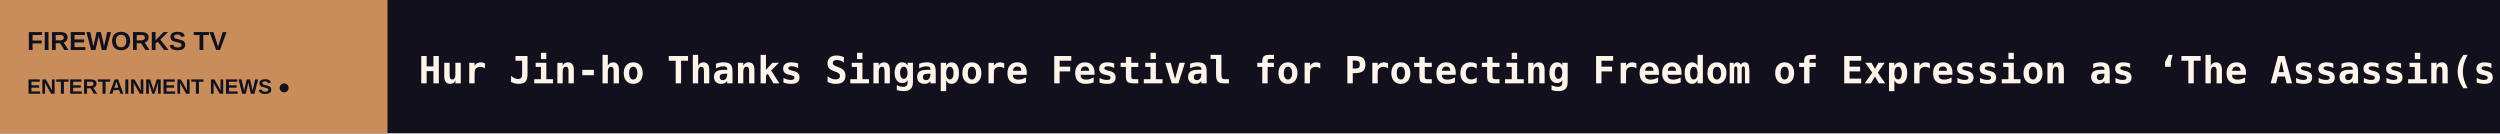
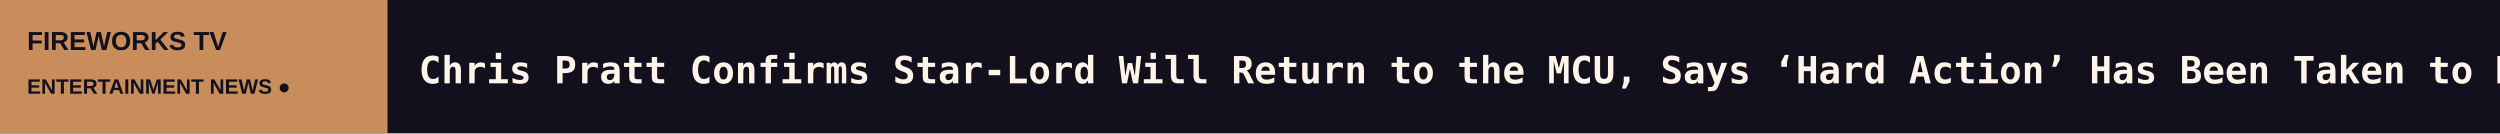
<svg xmlns="http://www.w3.org/2000/svg" width="1200" height="64" viewBox="0 0 1200 64" role="img" aria-label="FIREWORKS TV scrolling headlines">
  <rect width="1200" height="64" fill="#12101C" />
  <rect width="186" height="64" fill="#C88D5B" />
  <text x="13" y="24" fill="#12101C" font-size="12.5" font-family="Arial,sans-serif" font-weight="800">FIREWORKS TV</text>
  <text x="13" y="45" fill="#12101C" font-size="10" font-family="Arial,sans-serif" font-weight="800">ENTERTAINMENT NEWS  ●</text>
  <defs>
    <clipPath id="window">
      <rect x="186" y="0" width="1014" height="64" />
    </clipPath>
  </defs>
  <g clip-path="url(#window)">
    <g>
-       <text x="201" y="40" font-size="18" font-weight="600" font-family="monospace" fill="#FFF4E9" textLength="8549" lengthAdjust="spacing">Hur Jin-ho Thanks Singapore Festival for Protecting Freedom of Expression as ‘The Assassin(s)’ Opens, SGIFF Chair Boo Junfeng Says: ‘We Refuse to Show Anyt   ◆   ‘Paper Tiger’ Producer Rodrigo Teixeira Set for GLAFF’s First Visionary Award, Presented by Wagner Moura (EXCLUSIVE)   ◆   Olivia Cooke on Returning to ‘Slow Horses,’ On-Set Injuries and That Shocking Finale Cliffhanger: ‘I Want a Showdown!’   ◆   ‘Glee’ Reboot: Who’s Coming Back? Will Rachel Sing Olivia Rodrigo? How MAGA Is Sue? And More Fan Questions   ◆   Alexander Skarsgård on His Wacky ‘Wicker’ Red Carpet Looks: From Clear Shoes and a Multicolored Skirt to a Gray Wig Inspired by Co-Star Olivia Colman   ◆   ‘Abbott Elementary’ Season 6 Premiere Hits 6.3 Million Viewers in Seven Days (EXCLUSIVE)   ◆   </text>
-       <text x="8750" y="40" font-size="18" font-weight="600" font-family="monospace" fill="#FFF4E9" textLength="8549" lengthAdjust="spacing">Hur Jin-ho Thanks Singapore Festival for Protecting Freedom of Expression as ‘The Assassin(s)’ Opens, SGIFF Chair Boo Junfeng Says: ‘We Refuse to Show Anyt   ◆   ‘Paper Tiger’ Producer Rodrigo Teixeira Set for GLAFF’s First Visionary Award, Presented by Wagner Moura (EXCLUSIVE)   ◆   Olivia Cooke on Returning to ‘Slow Horses,’ On-Set Injuries and That Shocking Finale Cliffhanger: ‘I Want a Showdown!’   ◆   ‘Glee’ Reboot: Who’s Coming Back? Will Rachel Sing Olivia Rodrigo? How MAGA Is Sue? And More Fan Questions   ◆   Alexander Skarsgård on His Wacky ‘Wicker’ Red Carpet Looks: From Clear Shoes and a Multicolored Skirt to a Gray Wig Inspired by Co-Star Olivia Colman   ◆   ‘Abbott Elementary’ Season 6 Premiere Hits 6.3 Million Viewers in Seven Days (EXCLUSIVE)   ◆   </text>
-       <animateTransform attributeName="transform" type="translate" from="0 0" to="-8549 0" dur="126s" repeatCount="indefinite" />
+       <text x="201" y="40" font-size="18" font-weight="600" font-family="monospace" fill="#FFF4E9" textLength="7570" lengthAdjust="spacing">Chris Pratt Confirms Star-Lord Will Return to the MCU, Says ‘Hard Action’ Has Been Taken to Make It Happen   ◆   Dolly Parton CMA Tribute: Sabrina Carpenter, Julia Roberts, Oprah and More Remember the Country Icon as the ‘Great Unifier’   ◆   John Anderson, Country Hall of Famer Whose Hits Included ‘Seminole Wind’ and ‘Swingin’,’ Dies at 71   ◆   ‘Petal Dance’ Director Ishikawa Hiroshi Ends 13-Year Feature Hiatus With ‘The Blue We Touch’ (EXCLUSIVE)   ◆   Ranbir Kapoor, Yash Epic ‘Ramayana: Part One’ Sets Pay-Per-View Release on JioHotstar After Theatrical Run   ◆   Vietnamese Whodunit ‘Karaoke Murder’ Sets Record With Same-Weekend Opening on Four Continents (EXCLUSIVE)   ◆   </text>
+       <text x="7771" y="40" font-size="18" font-weight="600" font-family="monospace" fill="#FFF4E9" textLength="7570" lengthAdjust="spacing">Chris Pratt Confirms Star-Lord Will Return to the MCU, Says ‘Hard Action’ Has Been Taken to Make It Happen   ◆   Dolly Parton CMA Tribute: Sabrina Carpenter, Julia Roberts, Oprah and More Remember the Country Icon as the ‘Great Unifier’   ◆   John Anderson, Country Hall of Famer Whose Hits Included ‘Seminole Wind’ and ‘Swingin’,’ Dies at 71   ◆   ‘Petal Dance’ Director Ishikawa Hiroshi Ends 13-Year Feature Hiatus With ‘The Blue We Touch’ (EXCLUSIVE)   ◆   Ranbir Kapoor, Yash Epic ‘Ramayana: Part One’ Sets Pay-Per-View Release on JioHotstar After Theatrical Run   ◆   Vietnamese Whodunit ‘Karaoke Murder’ Sets Record With Same-Weekend Opening on Four Continents (EXCLUSIVE)   ◆   </text>
+       <animateTransform attributeName="transform" type="translate" from="0 0" to="-7570 0" dur="111s" repeatCount="indefinite" />
    </g>
  </g>
</svg>
